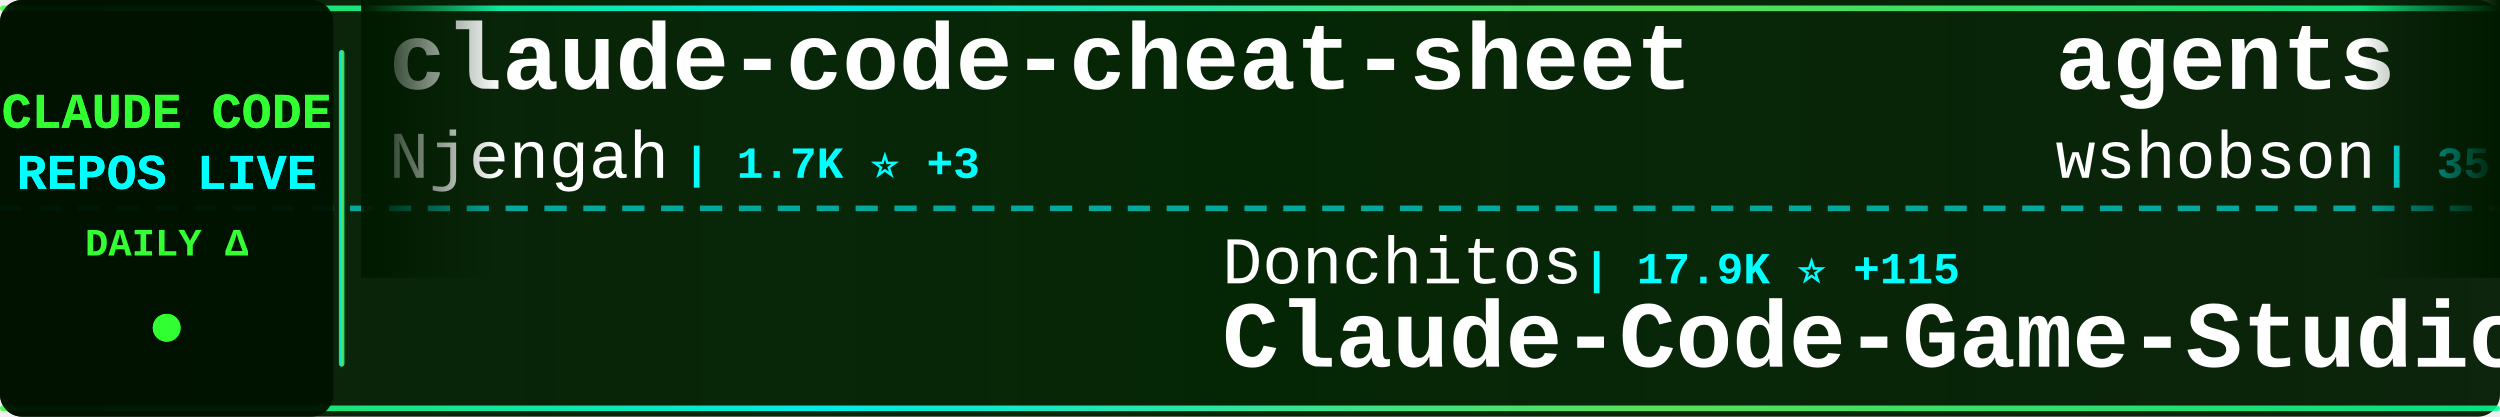
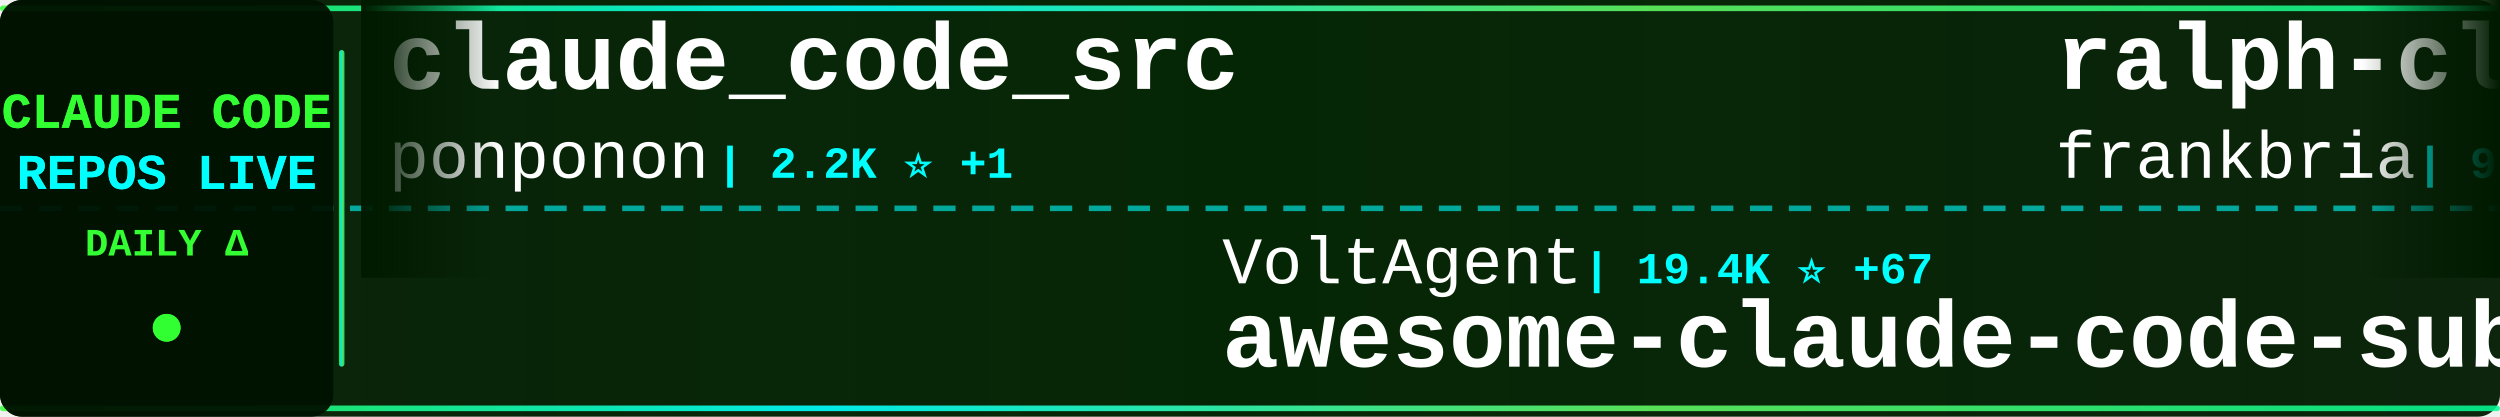
<svg xmlns="http://www.w3.org/2000/svg" width="900" height="150">
  <defs>
    <linearGradient id="tickerBg" x1="0%" y1="0%" x2="100%" y2="0%">
      <stop offset="0%" style="stop-color:#001a00;stop-opacity:0.95" />
      <stop offset="50%" style="stop-color:#002200;stop-opacity:0.98" />
      <stop offset="100%" style="stop-color:#001a00;stop-opacity:0.95" />
    </linearGradient>
    <linearGradient id="borderGrad" x1="0%" y1="0%" x2="100%" y2="0%">
      <stop offset="0%" style="stop-color:#33ff33;stop-opacity:0.85">
        <animate attributeName="stop-opacity" values="0.85;1;0.85" dur="2s" repeatCount="indefinite" />
      </stop>
      <stop offset="33%" style="stop-color:#00ffff;stop-opacity:0.9">
        <animate attributeName="stop-opacity" values="0.9;1;0.9" dur="2.2s" repeatCount="indefinite" />
      </stop>
      <stop offset="66%" style="stop-color:#66ff66;stop-opacity:0.85">
        <animate attributeName="stop-opacity" values="0.85;1;0.85" dur="1.8s" repeatCount="indefinite" />
      </stop>
      <stop offset="100%" style="stop-color:#00ff99;stop-opacity:0.85">
        <animate attributeName="stop-opacity" values="0.85;1;0.85" dur="2s" repeatCount="indefinite" />
      </stop>
    </linearGradient>
    <filter id="textGlow">
      <feGaussianBlur stdDeviation="0.1" result="coloredBlur" />
      <feMerge>
        <feMergeNode in="coloredBlur" />
        <feMergeNode in="SourceGraphic" />
      </feMerge>
    </filter>
    <filter id="metricGlow">
      <feGaussianBlur stdDeviation="0.2" result="coloredBlur" />
      <feMerge>
        <feMergeNode in="coloredBlur" />
        <feMergeNode in="SourceGraphic" />
      </feMerge>
    </filter>
    <linearGradient id="leftFade" x1="0%" y1="0%" x2="100%" y2="0%">
      <stop offset="0%" style="stop-color:#001a00;stop-opacity:1" />
      <stop offset="100%" style="stop-color:#001a00;stop-opacity:0" />
    </linearGradient>
    <linearGradient id="rightFade" x1="0%" y1="0%" x2="100%" y2="0%">
      <stop offset="0%" style="stop-color:#001a00;stop-opacity:0" />
      <stop offset="100%" style="stop-color:#001a00;stop-opacity:1" />
    </linearGradient>
  </defs>
  <rect width="900" height="150" fill="url(#tickerBg)" rx="8" />
  <rect x="0" y="2" width="900" height="2" fill="url(#borderGrad)" rx="1" />
  <rect x="0" y="146" width="900" height="2" fill="url(#borderGrad)" rx="1" />
  <line x1="0" y1="75" x2="900" y2="75" stroke="#00ffff" stroke-width="2" stroke-dasharray="8 6" opacity="0.6" />
  <rect x="0" y="0" width="120" height="150" fill="#001100" opacity="0.95" rx="8" />
  <text x="60" y="46" font-family="'Courier New', monospace" font-size="18" font-weight="bold" fill="#33ff33" text-anchor="middle" filter="url(#textGlow)">
    CLAUDE CODE
  </text>
  <text x="60" y="68" font-family="'Courier New', monospace" font-size="18" font-weight="bold" fill="#00ffff" text-anchor="middle" filter="url(#textGlow)">
    REPOS LIVE
  </text>
  <text x="60" y="92" font-family="'Courier New', monospace" font-size="14" font-weight="bold" fill="#33ff33" text-anchor="middle">
    DAILY Δ
  </text>
  <circle cx="60" cy="118" r="5" fill="#33ff33" filter="url(#metricGlow)">
    <animate attributeName="r" values="4;6;4" dur="1.5s" repeatCount="indefinite" />
    <animate attributeName="opacity" values="0.6;1;0.6" dur="1.5s" repeatCount="indefinite" />
  </circle>
  <rect x="122" y="18" width="2" height="114" fill="url(#borderGrad)" rx="1" />
  <clipPath id="tickerClip">
    <rect x="130" y="0" width="770" height="150" />
  </clipPath>
  <g clip-path="url(#tickerClip)">
    <g id="tickerItems">
      <animateTransform attributeName="transform" attributeType="XML" type="translate" from="0 0" to="-3000 0" dur="54s" repeatCount="indefinite" />
      <g transform="translate(0, 0)">
-         <text x="140" y="32" font-family="'Courier New', monospace" font-size="34" font-weight="bold" fill="#ffffff">claude-code-cheat-sheet</text>
-         <text x="140" y="64" font-family="'Courier New', monospace" font-size="24" font-weight="normal" fill="#ffffff" opacity="1.0">Njengah</text>
-         <text x="246" y="64" font-family="'Courier New', monospace" font-size="16" font-weight="bold" fill="#00ffff"> | 1.7K ⭐ +3</text>
+         <text x="140" y="32" font-family="'Courier New', monospace" font-size="34" font-weight="bold" fill="#ffffff">claude_code_src</text>
+         <text x="140" y="64" font-family="'Courier New', monospace" font-size="24" font-weight="normal" fill="#ffffff" opacity="1.0">ponponon</text>
+         <text x="258" y="64" font-family="'Courier New', monospace" font-size="16" font-weight="bold" fill="#00ffff"> | 2.2K ⭐ +1</text>
      </g>
      <g transform="translate(300, 0)">
-         <text x="140" y="102" font-family="'Courier New', monospace" font-size="24" font-weight="normal" fill="#ffffff" opacity="1.0">Donchitos</text>
-         <text x="270" y="102" font-family="'Courier New', monospace" font-size="16" font-weight="bold" fill="#00ffff"> | 17.9K ⭐ +115</text>
-         <text x="140" y="132" font-family="'Courier New', monospace" font-size="34" font-weight="bold" fill="#ffffff">Claude-Code-Game-Studios</text>
+         <text x="140" y="102" font-family="'Courier New', monospace" font-size="24" font-weight="normal" fill="#ffffff" opacity="1.0">VoltAgent</text>
+         <text x="270" y="102" font-family="'Courier New', monospace" font-size="16" font-weight="bold" fill="#00ffff"> | 19.4K ⭐ +67</text>
+         <text x="140" y="132" font-family="'Courier New', monospace" font-size="34" font-weight="bold" fill="#ffffff">awesome-claude-code-suba...</text>
      </g>
      <g transform="translate(600, 0)">
-         <text x="140" y="32" font-family="'Courier New', monospace" font-size="34" font-weight="bold" fill="#ffffff">agents</text>
-         <text x="140" y="64" font-family="'Courier New', monospace" font-size="24" font-weight="normal" fill="#ffffff" opacity="1.0">wshobson</text>
-         <text x="258" y="64" font-family="'Courier New', monospace" font-size="16" font-weight="bold" fill="#00ffff"> | 35.1K ⭐ +71</text>
+         <text x="140" y="32" font-family="'Courier New', monospace" font-size="34" font-weight="bold" fill="#ffffff">ralph-claude-code</text>
+         <text x="140" y="64" font-family="'Courier New', monospace" font-size="24" font-weight="normal" fill="#ffffff" opacity="1.0">frankbria</text>
+         <text x="270" y="64" font-family="'Courier New', monospace" font-size="16" font-weight="bold" fill="#00ffff"> | 9.1K ⭐ +9</text>
      </g>
      <g transform="translate(900, 0)">
+         <text x="140" y="102" font-family="'Courier New', monospace" font-size="24" font-weight="normal" fill="#ffffff" opacity="1.0">SeemSeam</text>
+         <text x="258" y="102" font-family="'Courier New', monospace" font-size="16" font-weight="bold" fill="#00ffff"> | 2.5K ⭐ +7</text>
+         <text x="140" y="132" font-family="'Courier New', monospace" font-size="34" font-weight="bold" fill="#ffffff">claude_codex_bridge</text>
+       </g>
+       <g transform="translate(1200, 0)">
+         <text x="140" y="32" font-family="'Courier New', monospace" font-size="34" font-weight="bold" fill="#ffffff">CLIProxyAPI</text>
+         <text x="140" y="64" font-family="'Courier New', monospace" font-size="24" font-weight="normal" fill="#ffffff" opacity="1.0">router-for-me</text>
+         <text x="318" y="64" font-family="'Courier New', monospace" font-size="16" font-weight="bold" fill="#00ffff"> | 31.7K ⭐ +236</text>
+       </g>
+       <g transform="translate(1500, 0)">
        <text x="140" y="102" font-family="'Courier New', monospace" font-size="24" font-weight="normal" fill="#ffffff" opacity="1.0">Yeachan-Heo</text>
-         <text x="294" y="102" font-family="'Courier New', monospace" font-size="16" font-weight="bold" fill="#00ffff"> | 33.2K ⭐ +134</text>
+         <text x="294" y="102" font-family="'Courier New', monospace" font-size="16" font-weight="bold" fill="#00ffff"> | 33.2K ⭐ +126</text>
        <text x="140" y="132" font-family="'Courier New', monospace" font-size="34" font-weight="bold" fill="#ffffff">oh-my-claudecode</text>
      </g>
-       <g transform="translate(1200, 0)">
-         <text x="140" y="32" font-family="'Courier New', monospace" font-size="34" font-weight="bold" fill="#ffffff">claude-code-infrastructu...</text>
-         <text x="140" y="64" font-family="'Courier New', monospace" font-size="24" font-weight="normal" fill="#ffffff" opacity="1.0">diet103</text>
-         <text x="246" y="64" font-family="'Courier New', monospace" font-size="16" font-weight="bold" fill="#00ffff"> | 9.6K ⭐ +7</text>
-       </g>
-       <g transform="translate(1500, 0)">
-         <text x="140" y="102" font-family="'Courier New', monospace" font-size="24" font-weight="normal" fill="#ffffff" opacity="1.0">shareAI-lab</text>
-         <text x="294" y="102" font-family="'Courier New', monospace" font-size="16" font-weight="bold" fill="#00ffff"> | 59.4K ⭐ +273</text>
-         <text x="140" y="132" font-family="'Courier New', monospace" font-size="34" font-weight="bold" fill="#ffffff">learn-claude-code</text>
-       </g>
      <g transform="translate(1800, 0)">
-         <text x="140" y="32" font-family="'Courier New', monospace" font-size="34" font-weight="bold" fill="#ffffff">claude-code-base-action</text>
-         <text x="140" y="64" font-family="'Courier New', monospace" font-size="24" font-weight="normal" fill="#ffffff" opacity="1.0">anthropics</text>
-         <text x="282" y="64" font-family="'Courier New', monospace" font-size="16" font-weight="bold" fill="#00ffff"> | 817 ⭐ +1</text>
+         <text x="140" y="32" font-family="'Courier New', monospace" font-size="34" font-weight="bold" fill="#ffffff">claude-code-tudou</text>
+         <text x="140" y="64" font-family="'Courier New', monospace" font-size="24" font-weight="normal" fill="#ffffff" opacity="1.0">AICoderTudou</text>
+         <text x="306" y="64" font-family="'Courier New', monospace" font-size="16" font-weight="bold" fill="#00ffff"> | 497 ⭐</text>
      </g>
      <g transform="translate(2100, 0)">
-         <text x="140" y="102" font-family="'Courier New', monospace" font-size="24" font-weight="normal" fill="#ffffff" opacity="1.0">777genius</text>
-         <text x="270" y="102" font-family="'Courier New', monospace" font-size="16" font-weight="bold" fill="#00ffff"> | 908 ⭐ +1</text>
-         <text x="140" y="132" font-family="'Courier New', monospace" font-size="34" font-weight="bold" fill="#ffffff">claude-code-source-code</text>
+         <text x="140" y="102" font-family="'Courier New', monospace" font-size="24" font-weight="normal" fill="#ffffff" opacity="1.0">Njengah</text>
+         <text x="246" y="102" font-family="'Courier New', monospace" font-size="16" font-weight="bold" fill="#00ffff"> | 1.7K ⭐ +2</text>
+         <text x="140" y="132" font-family="'Courier New', monospace" font-size="34" font-weight="bold" fill="#ffffff">claude-code-cheat-sheet</text>
      </g>
      <g transform="translate(2400, 0)">
-         <text x="140" y="32" font-family="'Courier New', monospace" font-size="34" font-weight="bold" fill="#ffffff">claude-code-spec-workflo...</text>
-         <text x="140" y="64" font-family="'Courier New', monospace" font-size="24" font-weight="normal" fill="#ffffff" opacity="1.0">Pimzino</text>
-         <text x="246" y="64" font-family="'Courier New', monospace" font-size="16" font-weight="bold" fill="#00ffff"> | 3.7K ⭐</text>
+         <text x="140" y="32" font-family="'Courier New', monospace" font-size="34" font-weight="bold" fill="#ffffff">claude-howto</text>
+         <text x="140" y="64" font-family="'Courier New', monospace" font-size="24" font-weight="normal" fill="#ffffff" opacity="1.0">luongnv89</text>
+         <text x="270" y="64" font-family="'Courier New', monospace" font-size="16" font-weight="bold" fill="#00ffff"> | 32.0K ⭐ +193</text>
      </g>
      <g transform="translate(2700, 0)">
-         <text x="140" y="102" font-family="'Courier New', monospace" font-size="24" font-weight="normal" fill="#ffffff" opacity="1.0">Yuyz0112</text>
-         <text x="258" y="102" font-family="'Courier New', monospace" font-size="16" font-weight="bold" fill="#00ffff"> | 2.4K ⭐</text>
-         <text x="140" y="132" font-family="'Courier New', monospace" font-size="34" font-weight="bold" fill="#ffffff">claude-code-reverse</text>
+         <text x="140" y="102" font-family="'Courier New', monospace" font-size="24" font-weight="normal" fill="#ffffff" opacity="1.0">hangsman</text>
+         <text x="258" y="102" font-family="'Courier New', monospace" font-size="16" font-weight="bold" fill="#00ffff"> | 771 ⭐</text>
+         <text x="140" y="132" font-family="'Courier New', monospace" font-size="34" font-weight="bold" fill="#ffffff">claude-code-source</text>
      </g>
      <g transform="translate(3000, 0)">
-         <text x="140" y="32" font-family="'Courier New', monospace" font-size="34" font-weight="bold" fill="#ffffff">claude-code-cheat-sheet</text>
-         <text x="140" y="64" font-family="'Courier New', monospace" font-size="24" font-weight="normal" fill="#ffffff" opacity="1.0">Njengah</text>
-         <text x="246" y="64" font-family="'Courier New', monospace" font-size="16" font-weight="bold" fill="#00ffff"> | 1.7K ⭐ +3</text>
+         <text x="140" y="32" font-family="'Courier New', monospace" font-size="34" font-weight="bold" fill="#ffffff">claude_code_src</text>
+         <text x="140" y="64" font-family="'Courier New', monospace" font-size="24" font-weight="normal" fill="#ffffff" opacity="1.0">ponponon</text>
+         <text x="258" y="64" font-family="'Courier New', monospace" font-size="16" font-weight="bold" fill="#00ffff"> | 2.2K ⭐ +1</text>
      </g>
      <g transform="translate(3300, 0)">
-         <text x="140" y="102" font-family="'Courier New', monospace" font-size="24" font-weight="normal" fill="#ffffff" opacity="1.0">Donchitos</text>
-         <text x="270" y="102" font-family="'Courier New', monospace" font-size="16" font-weight="bold" fill="#00ffff"> | 17.9K ⭐ +115</text>
-         <text x="140" y="132" font-family="'Courier New', monospace" font-size="34" font-weight="bold" fill="#ffffff">Claude-Code-Game-Studios</text>
+         <text x="140" y="102" font-family="'Courier New', monospace" font-size="24" font-weight="normal" fill="#ffffff" opacity="1.0">VoltAgent</text>
+         <text x="270" y="102" font-family="'Courier New', monospace" font-size="16" font-weight="bold" fill="#00ffff"> | 19.4K ⭐ +67</text>
+         <text x="140" y="132" font-family="'Courier New', monospace" font-size="34" font-weight="bold" fill="#ffffff">awesome-claude-code-suba...</text>
      </g>
      <g transform="translate(3600, 0)">
-         <text x="140" y="32" font-family="'Courier New', monospace" font-size="34" font-weight="bold" fill="#ffffff">agents</text>
-         <text x="140" y="64" font-family="'Courier New', monospace" font-size="24" font-weight="normal" fill="#ffffff" opacity="1.0">wshobson</text>
-         <text x="258" y="64" font-family="'Courier New', monospace" font-size="16" font-weight="bold" fill="#00ffff"> | 35.1K ⭐ +71</text>
+         <text x="140" y="32" font-family="'Courier New', monospace" font-size="34" font-weight="bold" fill="#ffffff">ralph-claude-code</text>
+         <text x="140" y="64" font-family="'Courier New', monospace" font-size="24" font-weight="normal" fill="#ffffff" opacity="1.0">frankbria</text>
+         <text x="270" y="64" font-family="'Courier New', monospace" font-size="16" font-weight="bold" fill="#00ffff"> | 9.1K ⭐ +9</text>
      </g>
      <g transform="translate(3900, 0)">
-         <text x="140" y="102" font-family="'Courier New', monospace" font-size="24" font-weight="normal" fill="#ffffff" opacity="1.0">Yeachan-Heo</text>
-         <text x="294" y="102" font-family="'Courier New', monospace" font-size="16" font-weight="bold" fill="#00ffff"> | 33.2K ⭐ +134</text>
-         <text x="140" y="132" font-family="'Courier New', monospace" font-size="34" font-weight="bold" fill="#ffffff">oh-my-claudecode</text>
+         <text x="140" y="102" font-family="'Courier New', monospace" font-size="24" font-weight="normal" fill="#ffffff" opacity="1.0">SeemSeam</text>
+         <text x="258" y="102" font-family="'Courier New', monospace" font-size="16" font-weight="bold" fill="#00ffff"> | 2.5K ⭐ +7</text>
+         <text x="140" y="132" font-family="'Courier New', monospace" font-size="34" font-weight="bold" fill="#ffffff">claude_codex_bridge</text>
      </g>
    </g>
  </g>
  <rect x="130" y="0" width="50" height="100" fill="url(#leftFade)" />
  <rect x="850" y="0" width="50" height="100" fill="url(#rightFade)" />
</svg>
